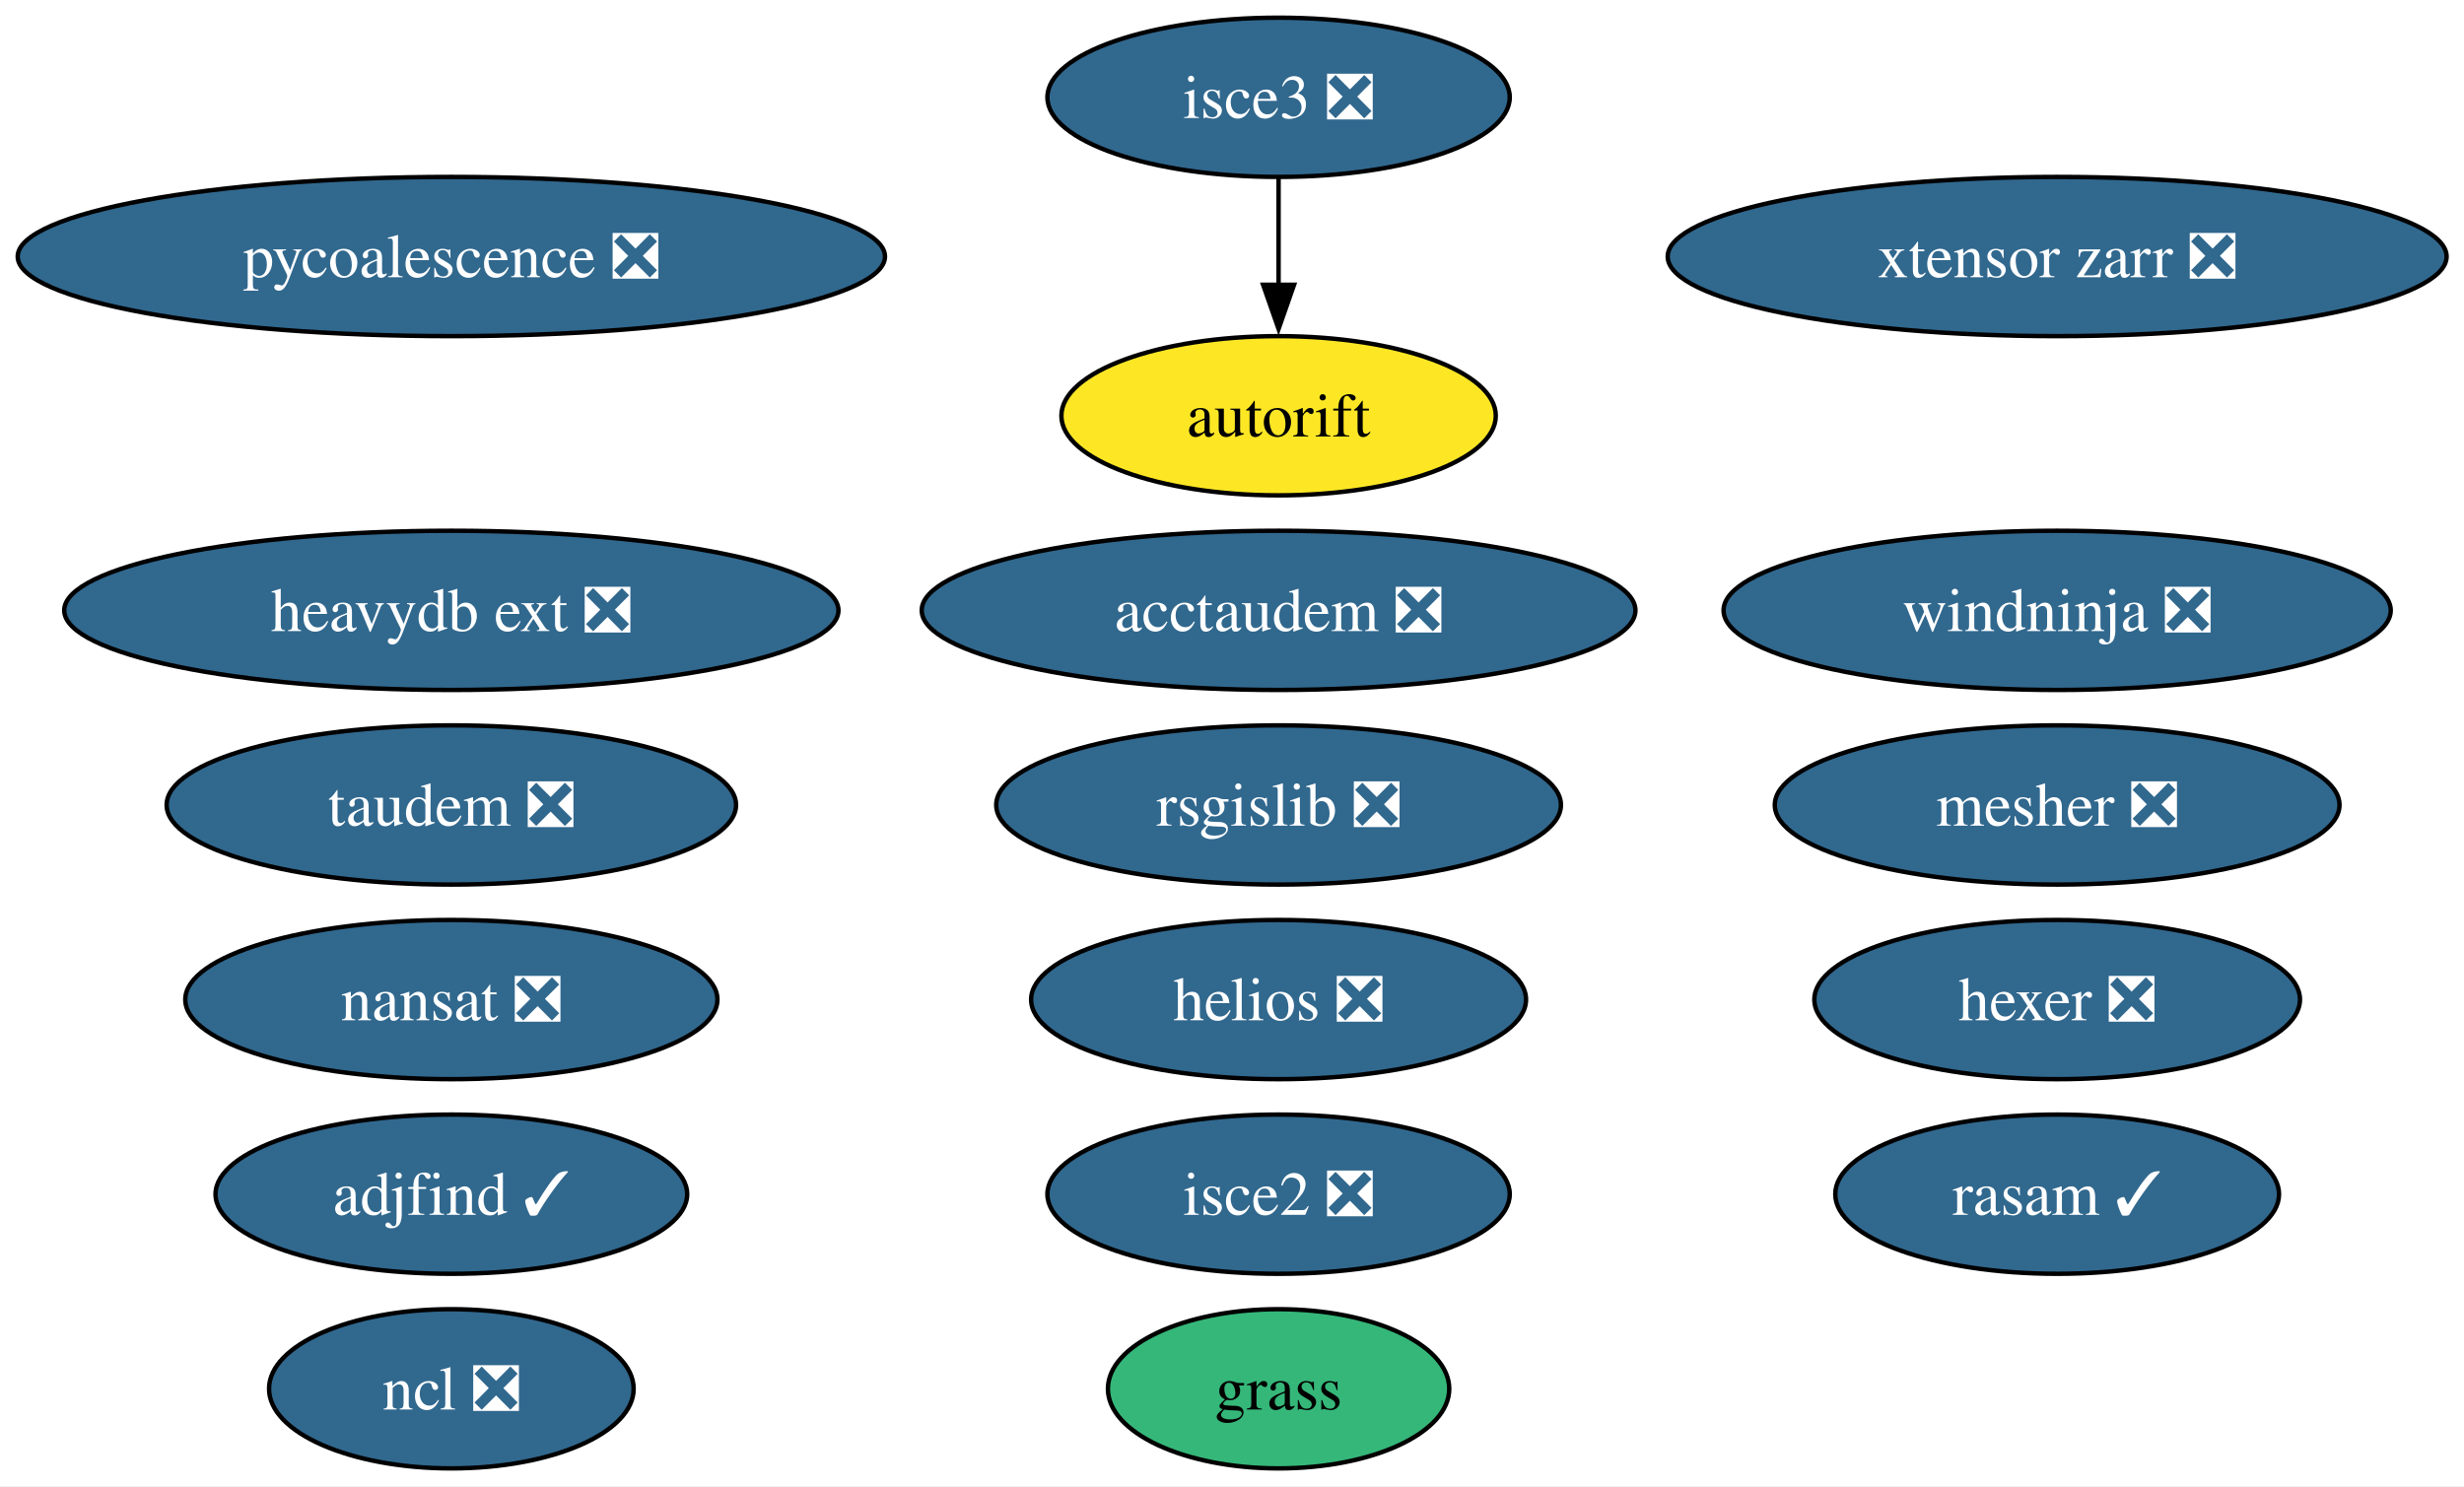
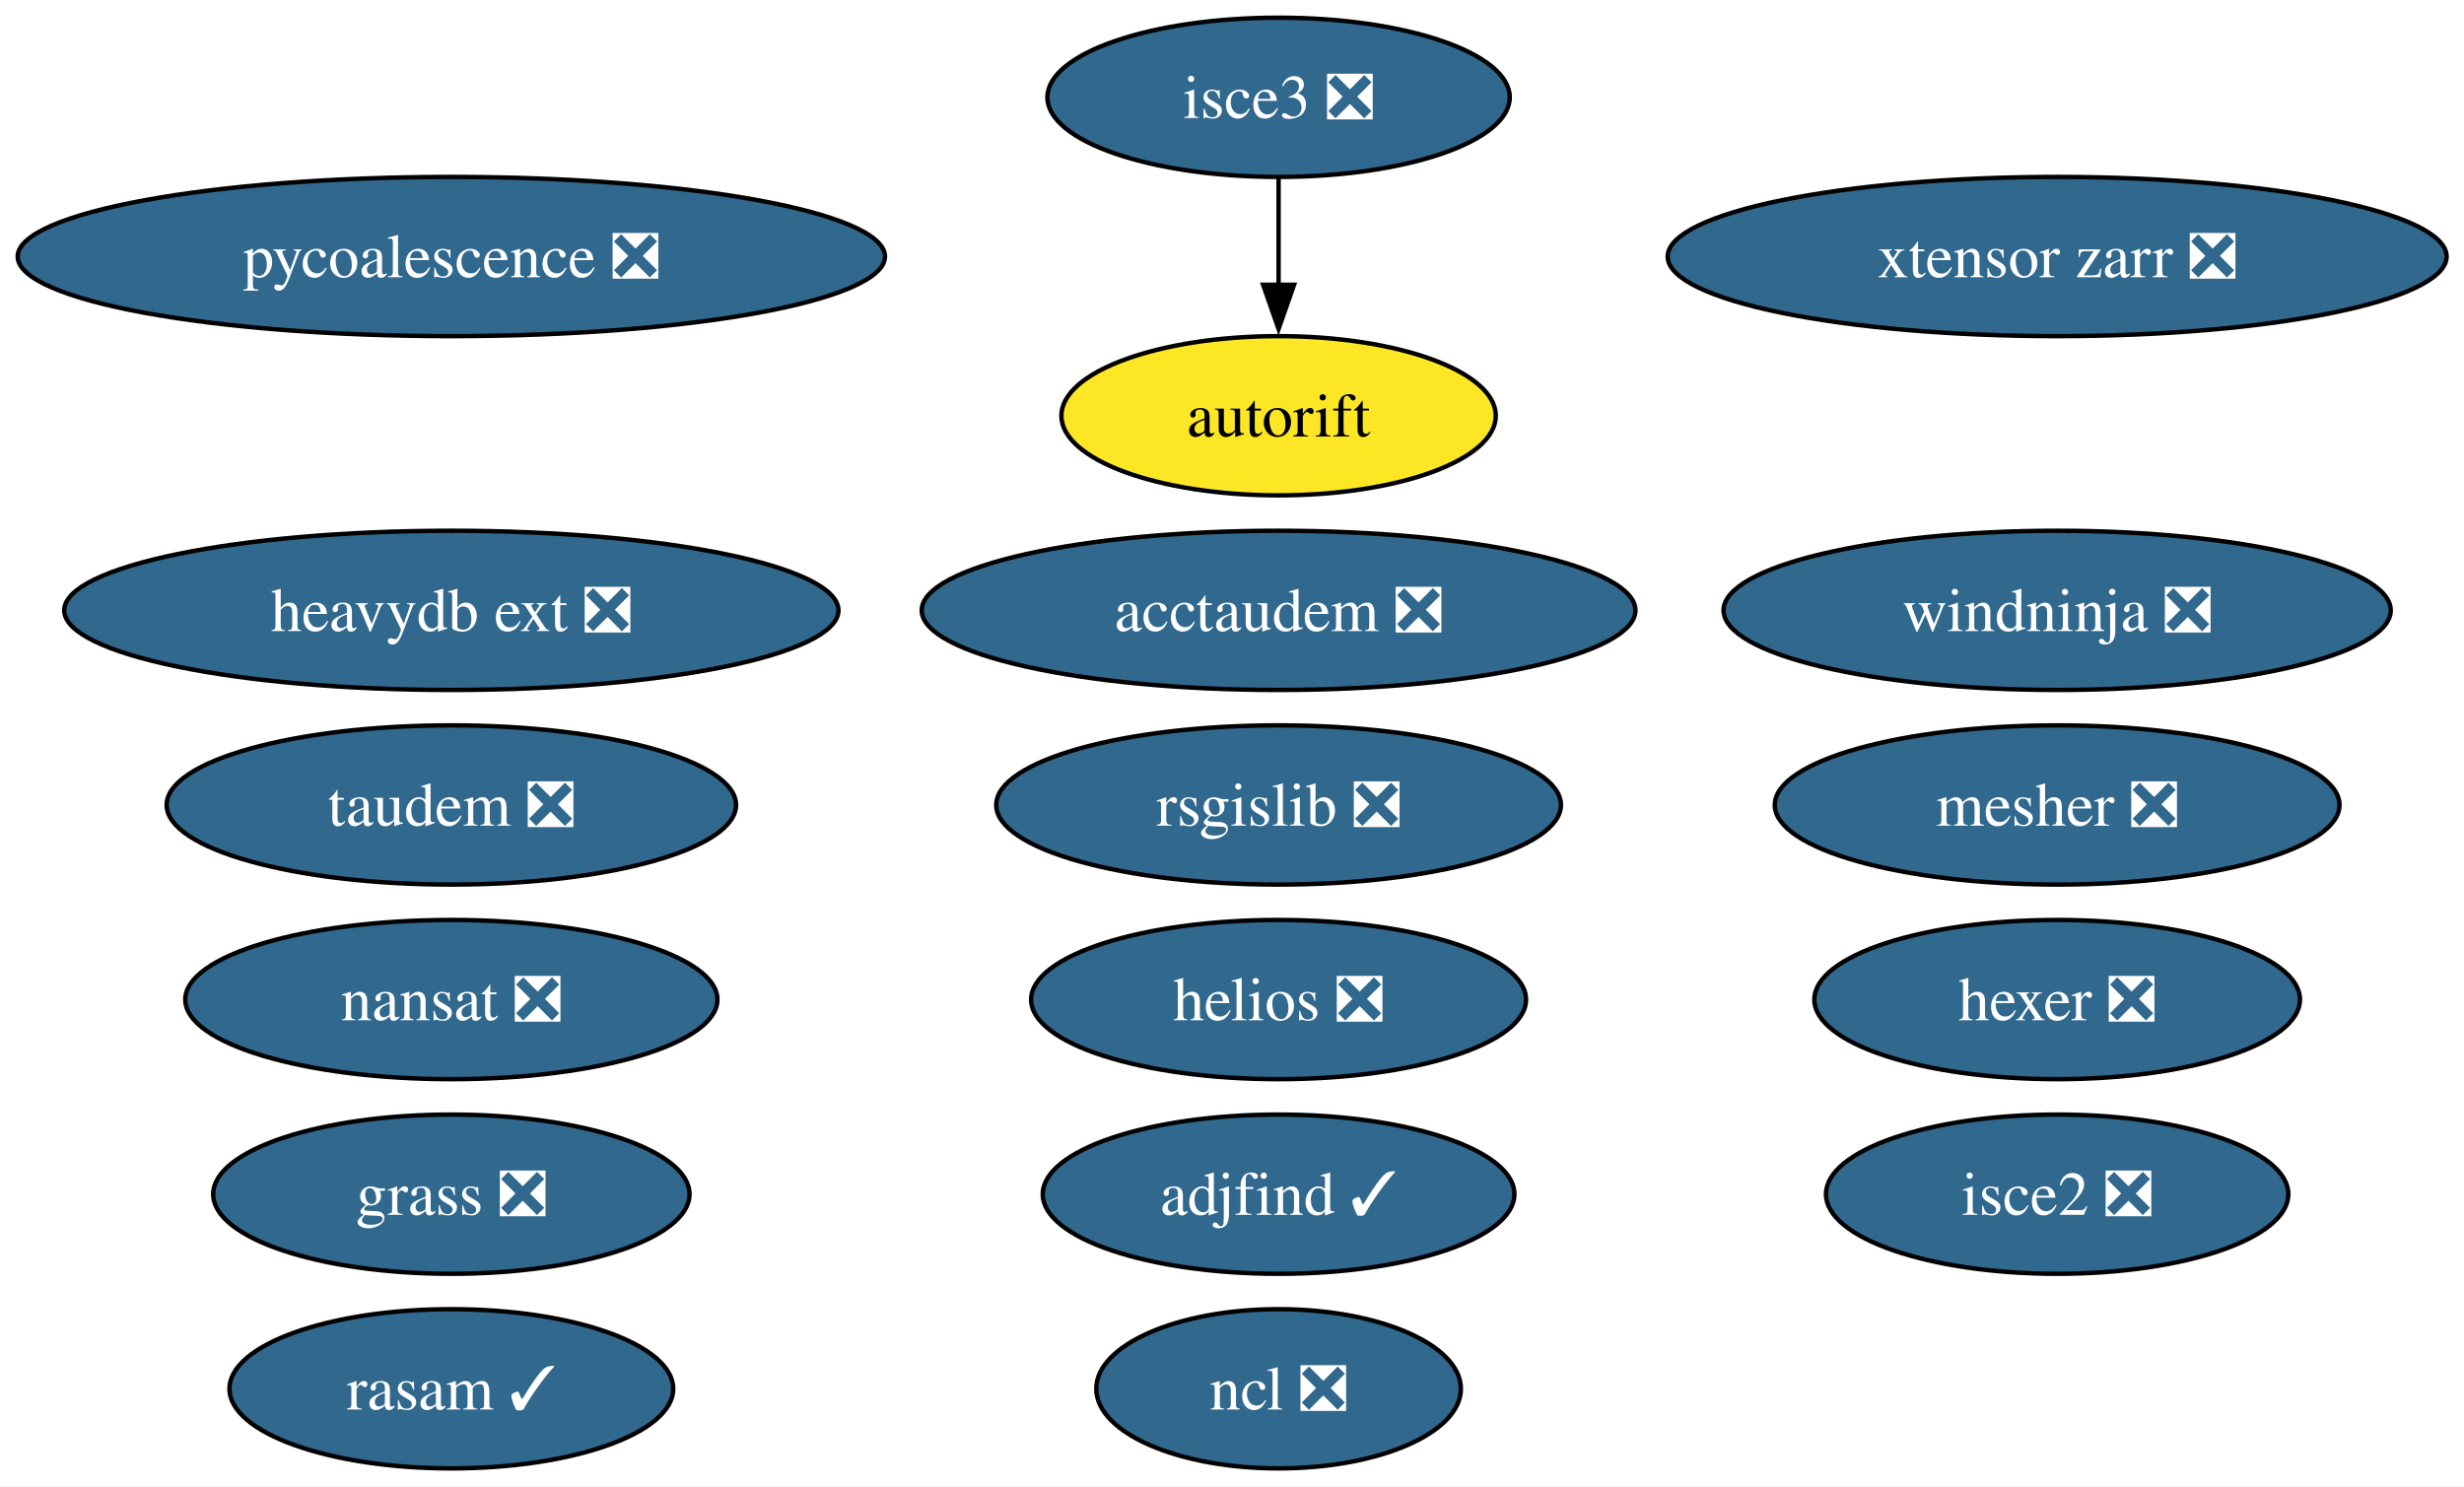
<svg xmlns="http://www.w3.org/2000/svg" xmlns:xlink="http://www.w3.org/1999/xlink" width="557pt" height="336pt" viewBox="0.00 0.00 557.00 336.00">
  <g id="graph0" class="graph" transform="scale(1 1) rotate(0) translate(4 332)">
    <polygon fill="white" stroke="none" points="-4,4 -4,-332 553.07,-332 553.07,4 -4,4" />
    <g id="node1" class="node">
      <g id="a_node1">
        <a xlink:href="https://github.com/conda-forge/nansat-feedstock/pull/44" xlink:title="nansat ❎">
          <ellipse fill="#31688e" stroke="black" cx="98.03" cy="-106" rx="60.15" ry="18" />
          <text xml:space="preserve" text-anchor="middle" x="98.03" y="-101.33" font-family="Times,serif" font-size="14.00" fill="white">nansat ❎</text>
        </a>
      </g>
    </g>
    <g id="node2" class="node">
      <g id="a_node2">
        <a xlink:href="https://github.com/conda-forge/ncl-feedstock/pull/167" xlink:title="ncl ❎">
-           <ellipse fill="#31688e" stroke="black" cx="98.03" cy="-18" rx="41.21" ry="18" />
-           <text xml:space="preserve" text-anchor="middle" x="98.03" y="-13.32" font-family="Times,serif" font-size="14.00" fill="white">ncl ❎</text>
+           <ellipse fill="#31688e" stroke="black" cx="285.03" cy="-18" rx="41.21" ry="18" />
+           <text xml:space="preserve" text-anchor="middle" x="285.03" y="-13.32" font-family="Times,serif" font-size="14.00" fill="white">ncl ❎</text>
        </a>
      </g>
    </g>
    <g id="node3" class="node">
      <g id="a_node3">
        <a xlink:href="https://github.com/conda-forge/rsgislib-feedstock/pull/101" xlink:title="rsgislib ❎">
          <ellipse fill="#31688e" stroke="black" cx="285.03" cy="-150" rx="63.83" ry="18" />
          <text xml:space="preserve" text-anchor="middle" x="285.03" y="-145.32" font-family="Times,serif" font-size="14.00" fill="white">rsgislib ❎</text>
        </a>
      </g>
    </g>
    <g id="node4" class="node">
      <g id="a_node4">
        <a xlink:href="https://github.com/conda-forge/hexer-feedstock/pull/17" xlink:title="hexer ❎">
          <ellipse fill="#31688e" stroke="black" cx="461.03" cy="-106" rx="54.89" ry="18" />
          <text xml:space="preserve" text-anchor="middle" x="461.03" y="-101.33" font-family="Times,serif" font-size="14.00" fill="white">hexer ❎</text>
        </a>
      </g>
    </g>
    <g id="node5" class="node">
      <g id="a_node5">
        <a xlink:href="https://github.com/conda-forge/pycoalescence-feedstock/pull/65" xlink:title="pycoalescence ❎">
          <ellipse fill="#31688e" stroke="black" cx="98.03" cy="-274" rx="98.03" ry="18" />
          <text xml:space="preserve" text-anchor="middle" x="98.03" y="-269.32" font-family="Times,serif" font-size="14.00" fill="white">pycoalescence ❎</text>
        </a>
      </g>
    </g>
    <g id="node6" class="node">
      <g id="a_node6">
        <a xlink:href="https://github.com/conda-forge/isce2-feedstock/pull/81" xlink:title="isce2 ❎">
-           <ellipse fill="#31688e" stroke="black" cx="285.03" cy="-62" rx="52.26" ry="18" />
-           <text xml:space="preserve" text-anchor="middle" x="285.03" y="-57.33" font-family="Times,serif" font-size="14.00" fill="white">isce2 ❎</text>
+           <ellipse fill="#31688e" stroke="black" cx="461.03" cy="-62" rx="52.26" ry="18" />
+           <text xml:space="preserve" text-anchor="middle" x="461.03" y="-57.33" font-family="Times,serif" font-size="14.00" fill="white">isce2 ❎</text>
        </a>
      </g>
    </g>
    <g id="node7" class="node">
      <g id="a_node7">
        <a xlink:href="https://github.com/conda-forge/autorift-feedstock" xlink:title="autorift">
          <ellipse fill="#fde725" stroke="black" cx="285.03" cy="-238" rx="49.1" ry="18" />
          <text xml:space="preserve" text-anchor="middle" x="285.03" y="-233.32" font-family="Times,serif" font-size="14.00">autorift</text>
        </a>
      </g>
    </g>
    <g id="node8" class="node">
      <g id="a_node8">
        <a xlink:href="https://github.com/conda-forge/taudem-feedstock/pull/22" xlink:title="taudem ❎">
          <ellipse fill="#31688e" stroke="black" cx="98.03" cy="-150" rx="64.36" ry="18" />
          <text xml:space="preserve" text-anchor="middle" x="98.03" y="-145.32" font-family="Times,serif" font-size="14.00" fill="white">taudem ❎</text>
        </a>
      </g>
    </g>
    <g id="node9" class="node">
      <g id="a_node9">
        <a xlink:href="https://github.com/conda-forge/acctaudem-feedstock/pull/17" xlink:title="acctaudem ❎">
          <ellipse fill="#31688e" stroke="black" cx="285.03" cy="-194" rx="80.67" ry="18" />
          <text xml:space="preserve" text-anchor="middle" x="285.03" y="-189.32" font-family="Times,serif" font-size="14.00" fill="white">acctaudem ❎</text>
        </a>
      </g>
    </g>
    <g id="node10" class="node">
      <g id="a_node10">
        <a xlink:href="https://github.com/conda-forge/isce3-feedstock/pull/100" xlink:title="isce3 ❎">
          <ellipse fill="#31688e" stroke="black" cx="285.03" cy="-310" rx="52.26" ry="18" />
          <text xml:space="preserve" text-anchor="middle" x="285.03" y="-305.32" font-family="Times,serif" font-size="14.00" fill="white">isce3 ❎</text>
        </a>
      </g>
    </g>
    <g id="edge1" class="edge">
      <path fill="none" stroke="black" d="M285.03,-291.7C285.03,-284.41 285.03,-275.73 285.03,-267.54" />
      <polygon fill="black" stroke="black" points="288.53,-267.62 285.03,-257.62 281.53,-267.62 288.53,-267.62" />
    </g>
    <g id="node11" class="node">
      <g id="a_node11">
        <a xlink:href="https://github.com/conda-forge/xtensor-zarr-feedstock/pull/17" xlink:title="xtensor zarr ❎">
          <ellipse fill="#31688e" stroke="black" cx="461.03" cy="-274" rx="88.04" ry="18" />
          <text xml:space="preserve" text-anchor="middle" x="461.03" y="-269.32" font-family="Times,serif" font-size="14.00" fill="white">xtensor zarr ❎</text>
        </a>
      </g>
    </g>
    <g id="node12" class="node">
      <g id="a_node12">
        <a xlink:href="https://github.com/conda-forge/heavydb-ext-feedstock/pull/98" xlink:title="heavydb ext ❎">
          <ellipse fill="#31688e" stroke="black" cx="98.03" cy="-194" rx="87.51" ry="18" />
          <text xml:space="preserve" text-anchor="middle" x="98.03" y="-189.32" font-family="Times,serif" font-size="14.00" fill="white">heavydb ext ❎</text>
        </a>
      </g>
    </g>
    <g id="node13" class="node">
      <g id="a_node13">
        <a xlink:href="https://github.com/conda-forge/rasam-feedstock/pull/5" xlink:title="rasam ✓">
-           <ellipse fill="#31688e" stroke="black" cx="461.03" cy="-62" rx="50.16" ry="18" />
-           <text xml:space="preserve" text-anchor="middle" x="461.03" y="-57.33" font-family="Times,serif" font-size="14.00" fill="white">rasam ✓</text>
+           <ellipse fill="#31688e" stroke="black" cx="98.03" cy="-18" rx="50.16" ry="18" />
+           <text xml:space="preserve" text-anchor="middle" x="98.03" y="-13.32" font-family="Times,serif" font-size="14.00" fill="white">rasam ✓</text>
        </a>
      </g>
    </g>
    <g id="node14" class="node">
      <g id="a_node14">
        <a xlink:href="https://github.com/conda-forge/helios-feedstock/pull/27" xlink:title="helios ❎">
          <ellipse fill="#31688e" stroke="black" cx="285.03" cy="-106" rx="55.94" ry="18" />
          <text xml:space="preserve" text-anchor="middle" x="285.03" y="-101.33" font-family="Times,serif" font-size="14.00" fill="white">helios ❎</text>
        </a>
      </g>
    </g>
    <g id="node15" class="node">
      <g id="a_node15">
        <a xlink:href="https://github.com/conda-forge/mesher-feedstock/pull/21" xlink:title="mesher ❎">
          <ellipse fill="#31688e" stroke="black" cx="461.03" cy="-150" rx="63.83" ry="18" />
          <text xml:space="preserve" text-anchor="middle" x="461.03" y="-145.32" font-family="Times,serif" font-size="14.00" fill="white">mesher ❎</text>
        </a>
      </g>
    </g>
    <g id="node16" class="node">
      <g id="a_node16">
        <a xlink:href="https://github.com/conda-forge/windninja-feedstock/pull/21" xlink:title="windninja ❎">
          <ellipse fill="#31688e" stroke="black" cx="461.03" cy="-194" rx="75.41" ry="18" />
          <text xml:space="preserve" text-anchor="middle" x="461.03" y="-189.32" font-family="Times,serif" font-size="14.00" fill="white">windninja ❎</text>
        </a>
      </g>
    </g>
    <g id="node17" class="node">
      <g id="a_node17">
        <a xlink:href="https://github.com/conda-forge/adjfind-feedstock/pull/2" xlink:title="adjfind ✓">
-           <ellipse fill="#31688e" stroke="black" cx="98.03" cy="-62" rx="53.31" ry="18" />
-           <text xml:space="preserve" text-anchor="middle" x="98.03" y="-57.33" font-family="Times,serif" font-size="14.00" fill="white">adjfind ✓</text>
+           <ellipse fill="#31688e" stroke="black" cx="285.03" cy="-62" rx="53.31" ry="18" />
+           <text xml:space="preserve" text-anchor="middle" x="285.03" y="-57.33" font-family="Times,serif" font-size="14.00" fill="white">adjfind ✓</text>
        </a>
      </g>
    </g>
    <g id="node18" class="node">
      <g id="a_node18">
-         <a xlink:href="https://github.com/conda-forge/grass-feedstock" xlink:title="grass">
-           <ellipse fill="#35b779" stroke="black" cx="285.03" cy="-18" rx="38.58" ry="18" />
-           <text xml:space="preserve" text-anchor="middle" x="285.03" y="-13.32" font-family="Times,serif" font-size="14.00">grass</text>
+         <a xlink:href="https://github.com/conda-forge/grass-feedstock/pull/1" xlink:title="grass ❎">
+           <ellipse fill="#31688e" stroke="black" cx="98.03" cy="-62" rx="53.84" ry="18" />
+           <text xml:space="preserve" text-anchor="middle" x="98.03" y="-57.33" font-family="Times,serif" font-size="14.00" fill="white">grass ❎</text>
        </a>
      </g>
    </g>
  </g>
</svg>
